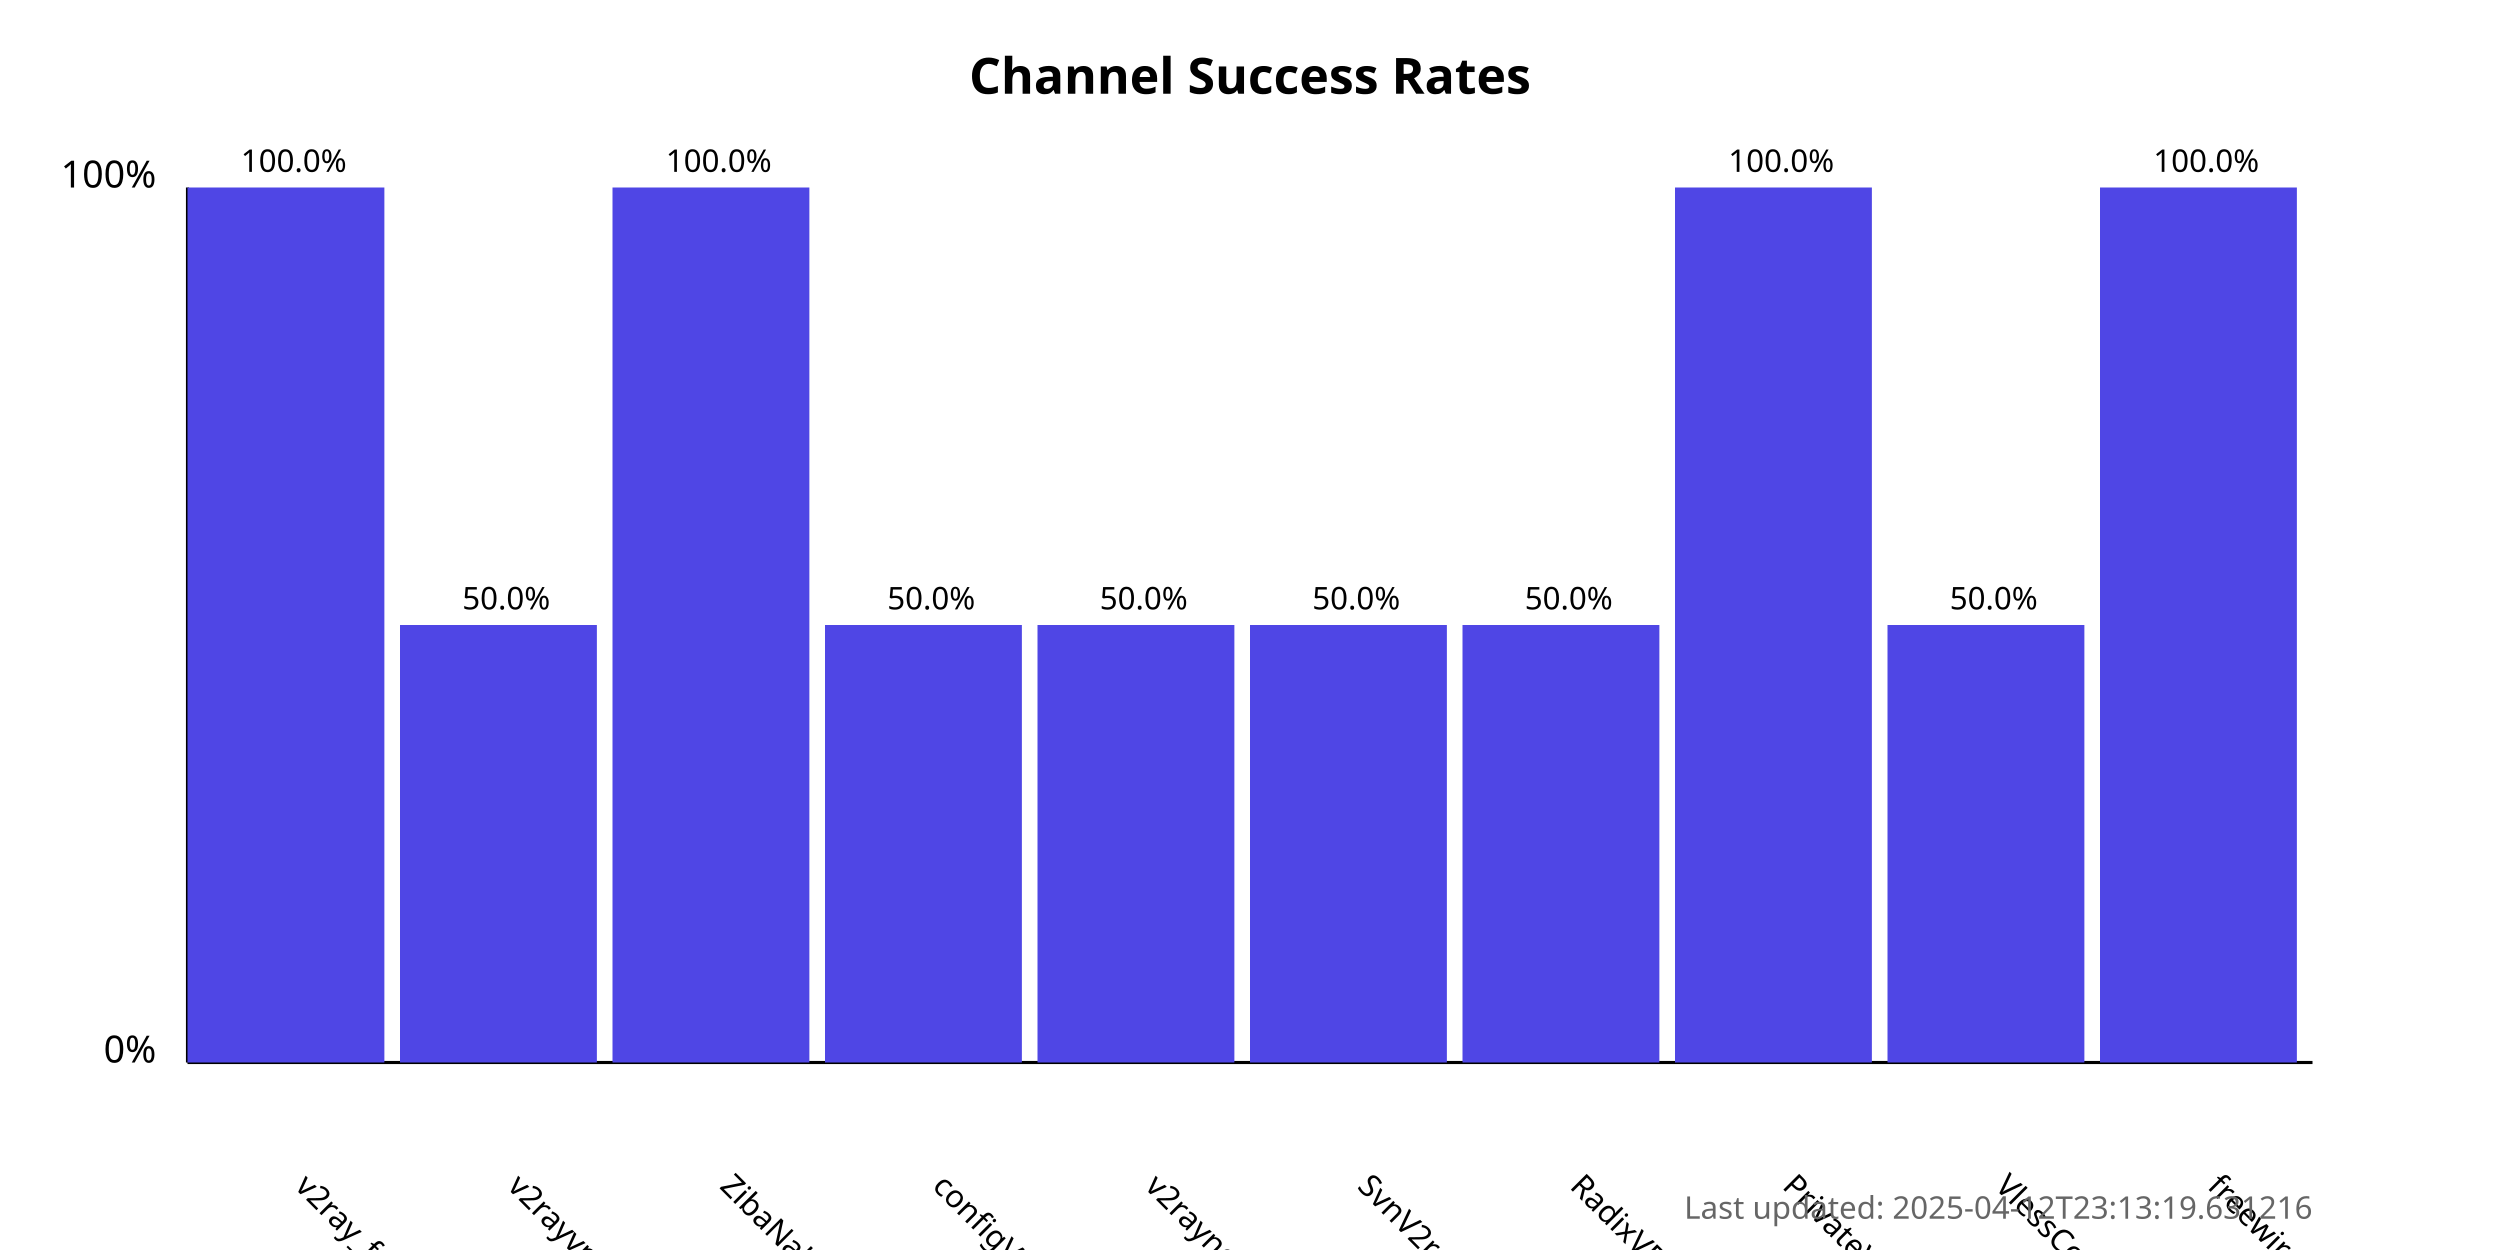
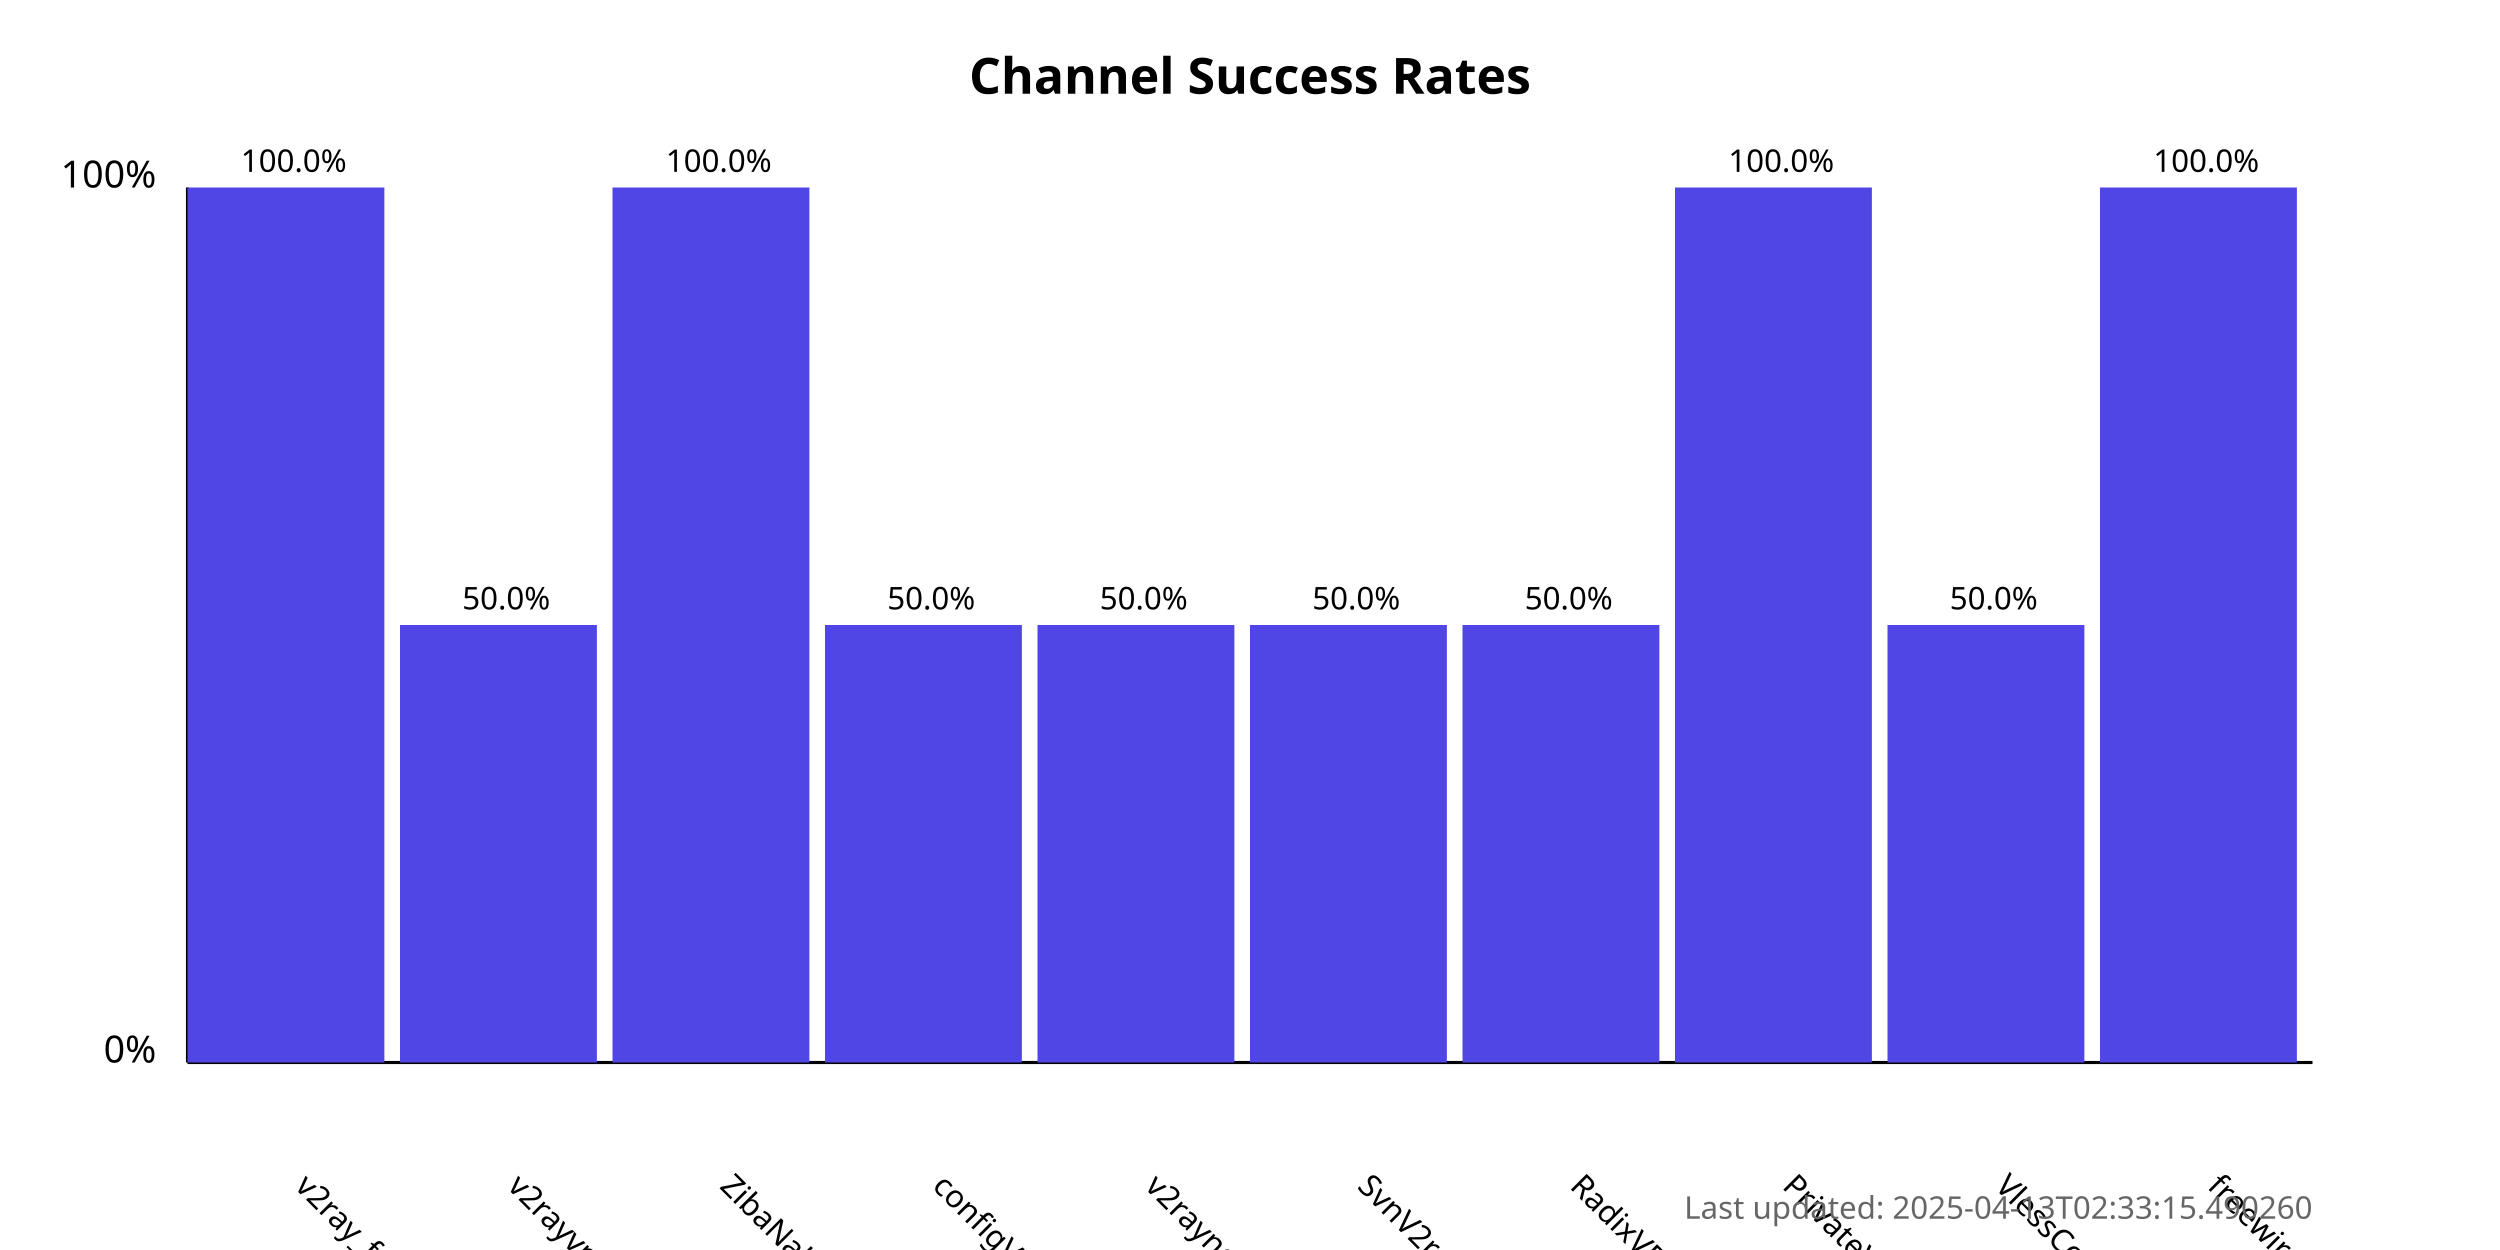
<svg xmlns="http://www.w3.org/2000/svg" width="800" height="400">
  <style>
            .chart-title { font: bold 16px sans-serif; }
            .axis-label { font: 12px sans-serif; }
            .tick-label { font: 10px sans-serif; }
            .bar { fill: #4f46e5; }
            .bar:hover { fill: #6366f1; }
            .timestamp { font: 10px sans-serif; fill: #666; }
        </style>
  <text x="400.0" y="30" text-anchor="middle" class="chart-title">
            Channel Success Rates
        </text>
  <line x1="60" y1="340" x2="60" y2="60" stroke="black" stroke-width="1" />
  <line x1="60" y1="340" x2="740" y2="340" stroke="black" stroke-width="1" />
  <text x="50" y="340" text-anchor="end" class="axis-label">0%</text>
  <text x="50" y="60" text-anchor="end" class="axis-label">100%</text>
  <g>
    <rect x="60" y="60.0" width="63.0" height="280.0" class="bar" />
    <text x="94.0" y="380" transform="rotate(45, 94.0, 380)" text-anchor="start" class="tick-label">
                v2ray_free_conf
            </text>
    <text x="94.0" y="55.0" text-anchor="middle" class="tick-label">
                100.0%
            </text>
  </g>
  <g>
    <rect x="128.0" y="200.0" width="63.0" height="140.0" class="bar" />
    <text x="162.0" y="380" transform="rotate(45, 162.0, 380)" text-anchor="start" class="tick-label">
                v2rayvpno
            </text>
    <text x="162.0" y="195.0" text-anchor="middle" class="tick-label">
                50.0%
            </text>
  </g>
  <g>
    <rect x="196.0" y="60.0" width="63.0" height="280.0" class="bar" />
    <text x="230.0" y="380" transform="rotate(45, 230.0, 380)" text-anchor="start" class="tick-label">
                ZibaNabz
            </text>
    <text x="230.0" y="55.0" text-anchor="middle" class="tick-label">
                100.0%
            </text>
  </g>
  <g>
    <rect x="264.0" y="200.0" width="63.0" height="140.0" class="bar" />
    <text x="298.0" y="380" transform="rotate(45, 298.0, 380)" text-anchor="start" class="tick-label">
                configV2rayForFree
            </text>
    <text x="298.0" y="195.0" text-anchor="middle" class="tick-label">
                50.0%
            </text>
  </g>
  <g>
    <rect x="332.0" y="200.0" width="63.0" height="140.0" class="bar" />
    <text x="366.0" y="380" transform="rotate(45, 366.0, 380)" text-anchor="start" class="tick-label">
                v2rayngvpn
            </text>
    <text x="366.0" y="195.0" text-anchor="middle" class="tick-label">
                50.0%
            </text>
  </g>
  <g>
    <rect x="400.0" y="200.0" width="63.0" height="140.0" class="bar" />
    <text x="434.0" y="380" transform="rotate(45, 434.0, 380)" text-anchor="start" class="tick-label">
                SvnV2ray
            </text>
    <text x="434.0" y="195.0" text-anchor="middle" class="tick-label">
                50.0%
            </text>
  </g>
  <g>
    <rect x="468.0" y="200.0" width="63.0" height="140.0" class="bar" />
    <text x="502.0" y="380" transform="rotate(45, 502.0, 380)" text-anchor="start" class="tick-label">
                RadixVPN
            </text>
    <text x="502.0" y="195.0" text-anchor="middle" class="tick-label">
                50.0%
            </text>
  </g>
  <g>
    <rect x="536.0" y="60.0" width="63.0" height="280.0" class="bar" />
    <text x="570.0" y="380" transform="rotate(45, 570.0, 380)" text-anchor="start" class="tick-label">
                PrivateVPNs
            </text>
    <text x="570.0" y="55.0" text-anchor="middle" class="tick-label">
                100.0%
            </text>
  </g>
  <g>
    <rect x="604.0" y="200.0" width="63.0" height="140.0" class="bar" />
    <text x="638.0" y="380" transform="rotate(45, 638.0, 380)" text-anchor="start" class="tick-label">
                VlessConfig
            </text>
    <text x="638.0" y="195.0" text-anchor="middle" class="tick-label">
                50.0%
            </text>
  </g>
  <g>
    <rect x="672.0" y="60.0" width="63.0" height="280.0" class="bar" />
    <text x="706.0" y="380" transform="rotate(45, 706.0, 380)" text-anchor="start" class="tick-label">
                freewireguard
            </text>
    <text x="706.0" y="55.0" text-anchor="middle" class="tick-label">
                100.0%
            </text>
  </g>
  <text x="740" y="390" text-anchor="end" class="timestamp">
-             Last updated: 2025-04-12T23:13:19.631216
+             Last updated: 2025-04-13T02:33:15.490260
        </text>
</svg>
